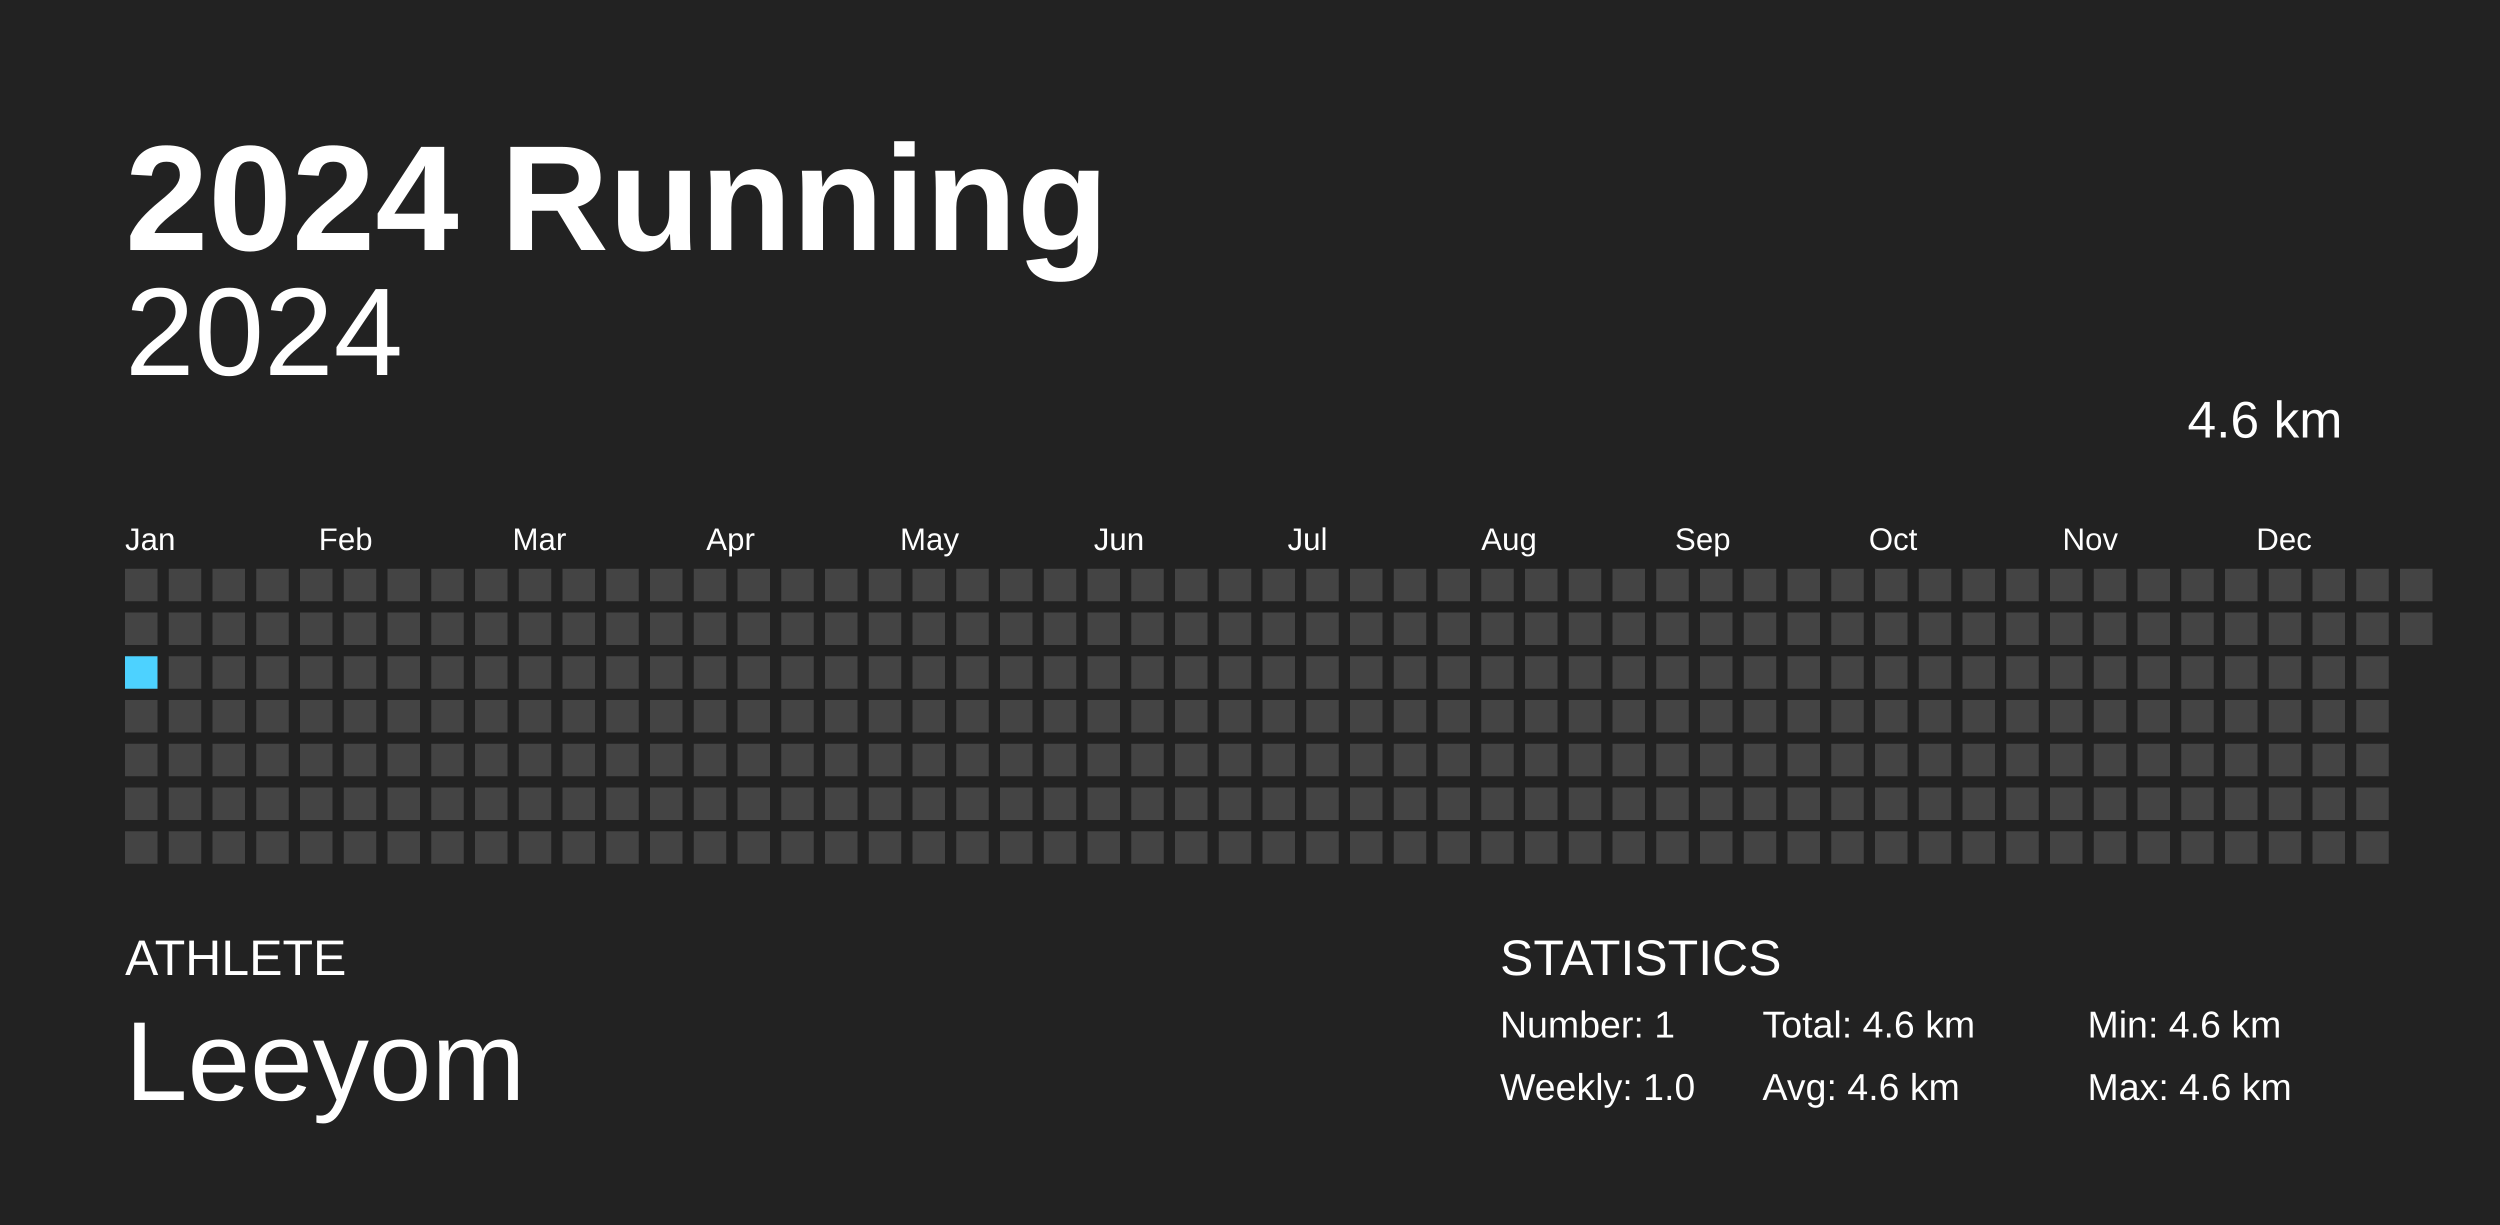
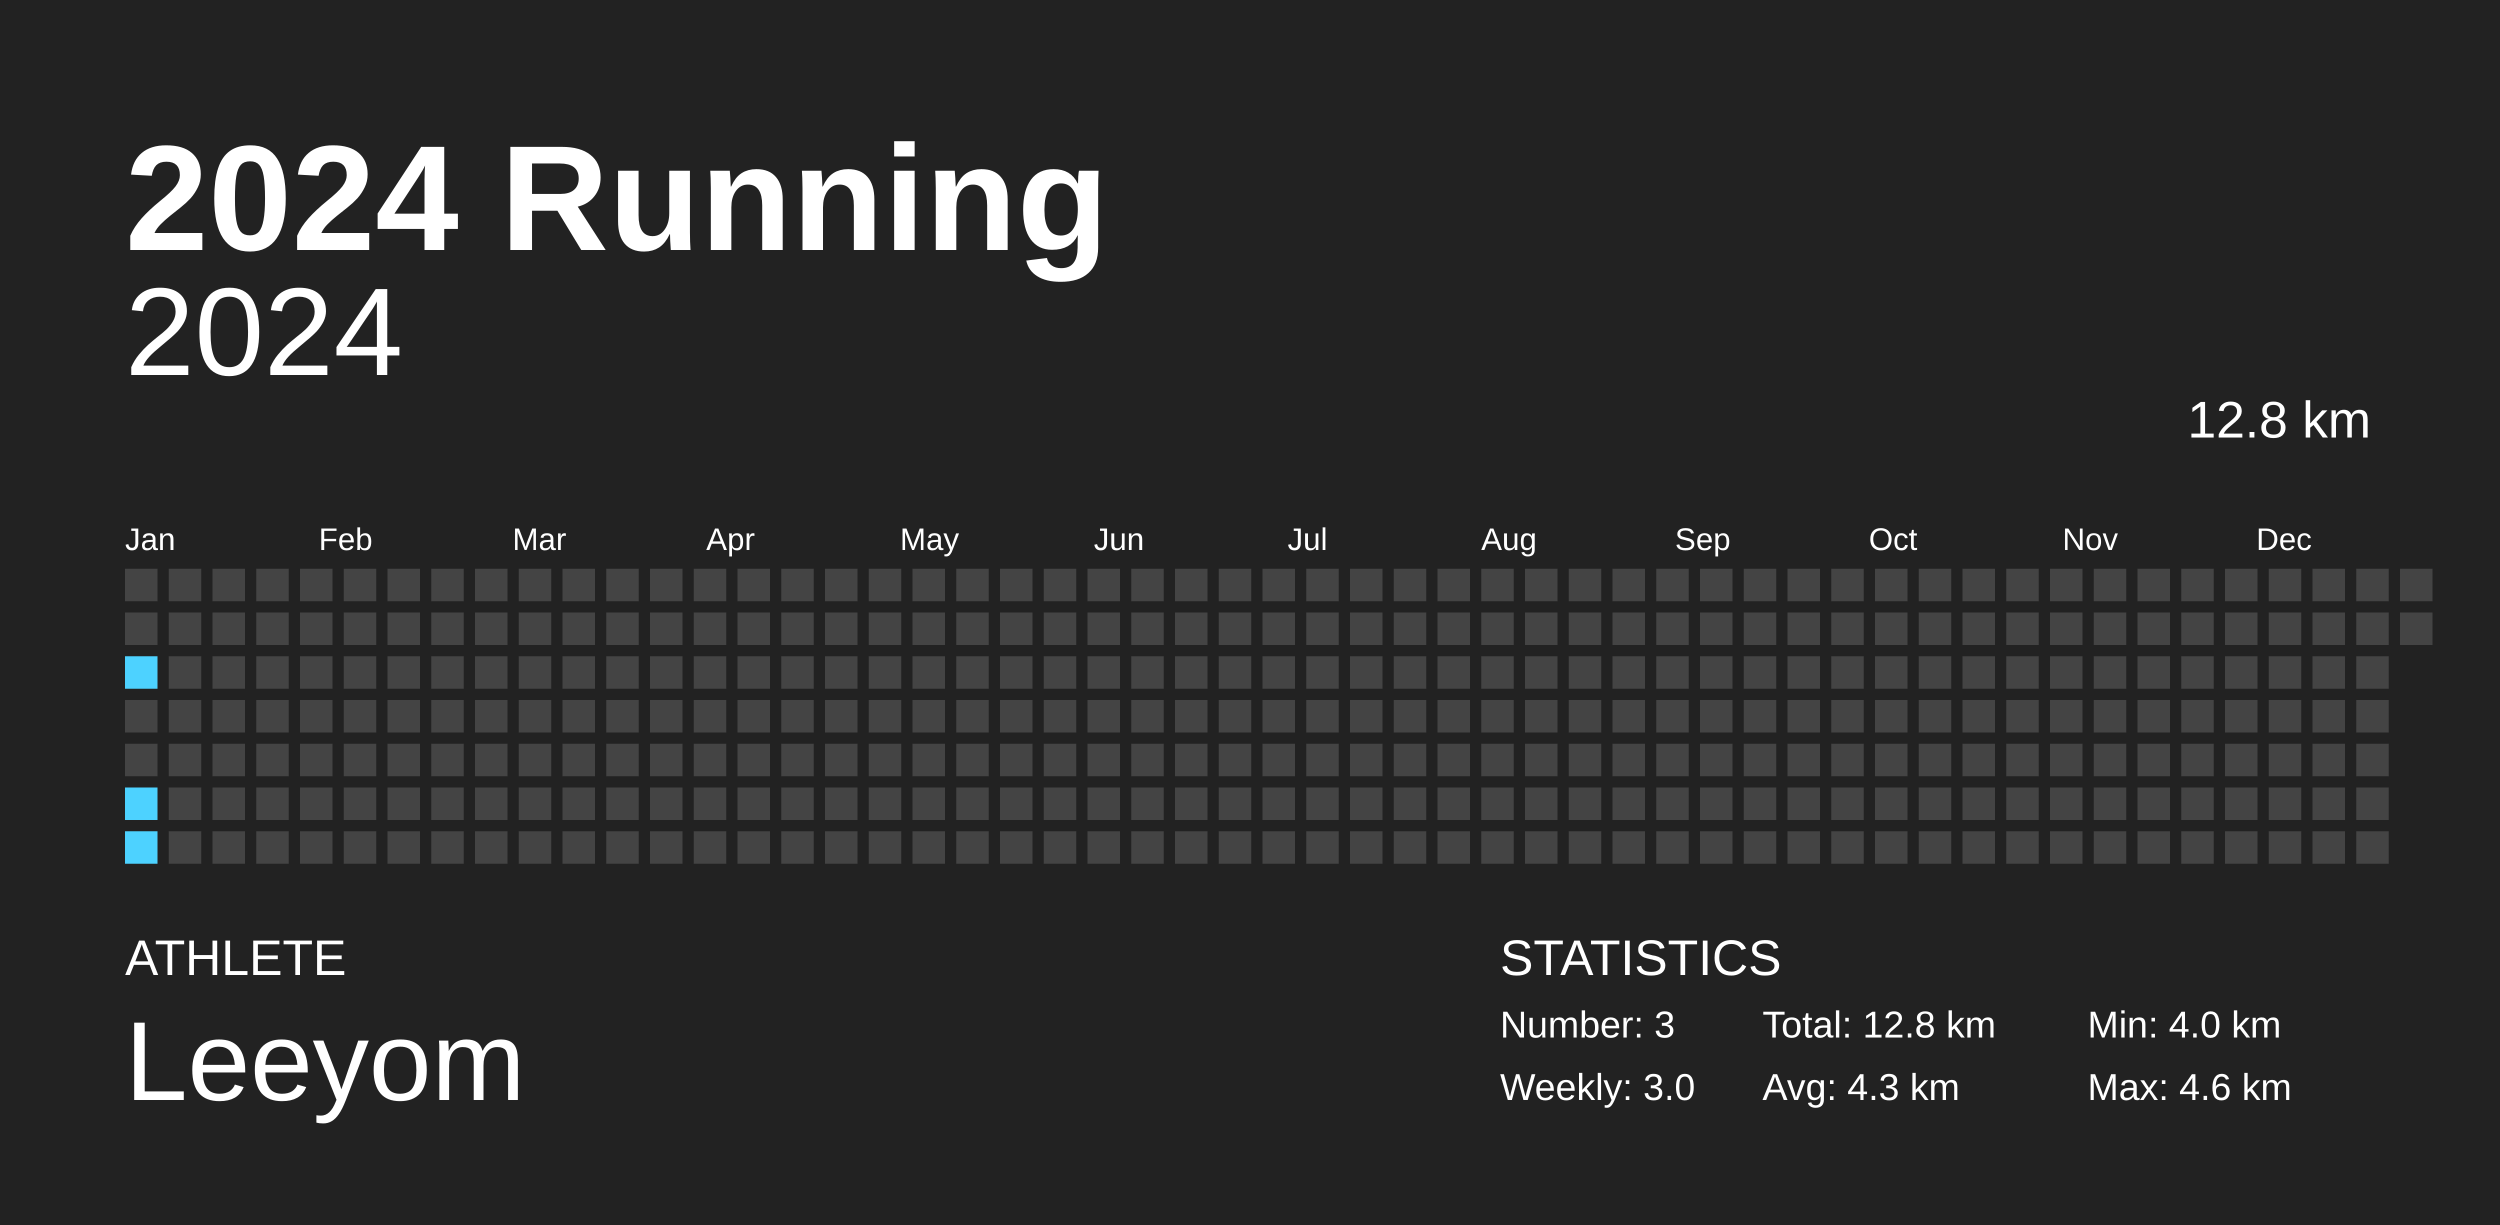
<svg xmlns="http://www.w3.org/2000/svg" baseProfile="full" height="98mm" version="1.1" viewBox="0,0,200,98" width="200mm">
  <defs />
  <rect fill="#222222" height="98" width="200" x="0" y="0" />
  <text fill="#FFFFFF" style="font-size:12px; font-family:Arial; font-weight:bold;" x="10" y="20">2024 Running</text>
  <text fill="#FFFFFF" style="font-size:4px; font-family:Arial" x="10" y="78">ATHLETE</text>
  <text fill="#FFFFFF" style="font-size:9px; font-family:Arial" x="10" y="88">Leeyom</text>
  <text fill="#FFFFFF" style="font-size:4px; font-family:Arial" x="120" y="78">STATISTICS</text>
-   <text fill="#FFFFFF" style="font-size:3px; font-family:Arial" x="120" y="83">Number: 1</text>
-   <text fill="#FFFFFF" style="font-size:3px; font-family:Arial" x="120" y="88">Weekly: 1.0</text>
-   <text fill="#FFFFFF" style="font-size:3px; font-family:Arial" x="141" y="83">Total: 4.6 km</text>
-   <text fill="#FFFFFF" style="font-size:3px; font-family:Arial" x="141" y="88">Avg: 4.6 km</text>
-   <text fill="#FFFFFF" style="font-size:3px; font-family:Arial" x="167" y="83">Min: 4.6 km</text>
+   <text fill="#FFFFFF" style="font-size:3px; font-family:Arial" x="120" y="83">Number: 3</text>
+   <text fill="#FFFFFF" style="font-size:3px; font-family:Arial" x="120" y="88">Weekly: 3.0</text>
+   <text fill="#FFFFFF" style="font-size:3px; font-family:Arial" x="141" y="83">Total: 12.8 km</text>
+   <text fill="#FFFFFF" style="font-size:3px; font-family:Arial" x="141" y="88">Avg: 4.3 km</text>
+   <text fill="#FFFFFF" style="font-size:3px; font-family:Arial" x="167" y="83">Min: 4.0 km</text>
  <text fill="#FFFFFF" style="font-size:3px; font-family:Arial" x="167" y="88">Max: 4.6 km</text>
  <text alignment-baseline="hanging" fill="#FFFFFF" style="font-size:10.0px; font-family:Arial;" x="10" y="30">2024</text>
-   <text alignment-baseline="hanging" fill="#FFFFFF" style="font-size:4.125px; font-family:Arial;" x="175" y="35">4.6 km</text>
+   <text alignment-baseline="hanging" fill="#FFFFFF" style="font-size:4.125px; font-family:Arial;" x="175" y="35">12.8 km</text>
  <text fill="#FFFFFF" style="font-size:2.5px; font-family:Arial" x="10.0" y="44">Jan</text>
  <text fill="#FFFFFF" style="font-size:2.5px; font-family:Arial" x="25.5" y="44">Feb</text>
  <text fill="#FFFFFF" style="font-size:2.5px; font-family:Arial" x="41.0" y="44">Mar</text>
  <text fill="#FFFFFF" style="font-size:2.5px; font-family:Arial" x="56.5" y="44">Apr</text>
  <text fill="#FFFFFF" style="font-size:2.5px; font-family:Arial" x="72.0" y="44">May</text>
  <text fill="#FFFFFF" style="font-size:2.5px; font-family:Arial" x="87.5" y="44">Jun</text>
  <text fill="#FFFFFF" style="font-size:2.5px; font-family:Arial" x="103.0" y="44">Jul</text>
  <text fill="#FFFFFF" style="font-size:2.5px; font-family:Arial" x="118.5" y="44">Aug</text>
  <text fill="#FFFFFF" style="font-size:2.5px; font-family:Arial" x="134.0" y="44">Sep</text>
  <text fill="#FFFFFF" style="font-size:2.5px; font-family:Arial" x="149.5" y="44">Oct</text>
  <text fill="#FFFFFF" style="font-size:2.5px; font-family:Arial" x="165.0" y="44">Nov</text>
  <text fill="#FFFFFF" style="font-size:2.5px; font-family:Arial" x="180.5" y="44">Dec</text>
  <rect fill="#444444" height="2.6" width="2.6" x="10.0" y="45.5" />
  <rect fill="#444444" height="2.6" width="2.6" x="10.0" y="49.0" />
-   <rect fill="#4DD2FF" height="2.6" width="2.6" x="10.0" y="52.5" />
+   <rect fill="#4dd2ff" height="2.6" width="2.6" x="10.0" y="52.5" />
  <rect fill="#444444" height="2.6" width="2.6" x="10.0" y="56.0" />
  <rect fill="#444444" height="2.6" width="2.6" x="10.0" y="59.5" />
-   <rect fill="#444444" height="2.6" width="2.6" x="10.0" y="63.0" />
-   <rect fill="#444444" height="2.6" width="2.6" x="10.0" y="66.5" />
+   <rect fill="#4dd2ff" height="2.6" width="2.6" x="10.0" y="63.0" />
+   <rect fill="#4dd2ff" height="2.6" width="2.6" x="10.0" y="66.5" />
  <rect fill="#444444" height="2.6" width="2.6" x="13.5" y="45.5" />
  <rect fill="#444444" height="2.6" width="2.6" x="13.5" y="49.0" />
  <rect fill="#444444" height="2.6" width="2.6" x="13.5" y="52.5" />
  <rect fill="#444444" height="2.6" width="2.6" x="13.5" y="56.0" />
  <rect fill="#444444" height="2.6" width="2.6" x="13.5" y="59.5" />
  <rect fill="#444444" height="2.6" width="2.6" x="13.5" y="63.0" />
  <rect fill="#444444" height="2.6" width="2.6" x="13.5" y="66.5" />
  <rect fill="#444444" height="2.6" width="2.6" x="17.0" y="45.5" />
  <rect fill="#444444" height="2.6" width="2.6" x="17.0" y="49.0" />
  <rect fill="#444444" height="2.6" width="2.6" x="17.0" y="52.5" />
  <rect fill="#444444" height="2.6" width="2.6" x="17.0" y="56.0" />
  <rect fill="#444444" height="2.6" width="2.6" x="17.0" y="59.5" />
  <rect fill="#444444" height="2.6" width="2.6" x="17.0" y="63.0" />
  <rect fill="#444444" height="2.6" width="2.6" x="17.0" y="66.5" />
  <rect fill="#444444" height="2.6" width="2.6" x="20.5" y="45.5" />
  <rect fill="#444444" height="2.6" width="2.6" x="20.5" y="49.0" />
  <rect fill="#444444" height="2.6" width="2.6" x="20.5" y="52.5" />
  <rect fill="#444444" height="2.6" width="2.6" x="20.5" y="56.0" />
  <rect fill="#444444" height="2.6" width="2.6" x="20.5" y="59.5" />
  <rect fill="#444444" height="2.6" width="2.6" x="20.5" y="63.0" />
  <rect fill="#444444" height="2.6" width="2.6" x="20.5" y="66.5" />
  <rect fill="#444444" height="2.6" width="2.6" x="24.0" y="45.5" />
  <rect fill="#444444" height="2.6" width="2.6" x="24.0" y="49.0" />
  <rect fill="#444444" height="2.6" width="2.6" x="24.0" y="52.5" />
  <rect fill="#444444" height="2.6" width="2.6" x="24.0" y="56.0" />
  <rect fill="#444444" height="2.6" width="2.6" x="24.0" y="59.5" />
  <rect fill="#444444" height="2.6" width="2.6" x="24.0" y="63.0" />
  <rect fill="#444444" height="2.6" width="2.6" x="24.0" y="66.5" />
  <rect fill="#444444" height="2.6" width="2.6" x="27.5" y="45.5" />
  <rect fill="#444444" height="2.6" width="2.6" x="27.5" y="49.0" />
  <rect fill="#444444" height="2.6" width="2.6" x="27.5" y="52.5" />
  <rect fill="#444444" height="2.6" width="2.6" x="27.5" y="56.0" />
  <rect fill="#444444" height="2.6" width="2.6" x="27.5" y="59.5" />
  <rect fill="#444444" height="2.6" width="2.6" x="27.5" y="63.0" />
  <rect fill="#444444" height="2.6" width="2.6" x="27.5" y="66.5" />
  <rect fill="#444444" height="2.6" width="2.6" x="31.0" y="45.5" />
  <rect fill="#444444" height="2.6" width="2.6" x="31.0" y="49.0" />
  <rect fill="#444444" height="2.6" width="2.6" x="31.0" y="52.5" />
  <rect fill="#444444" height="2.6" width="2.6" x="31.0" y="56.0" />
  <rect fill="#444444" height="2.6" width="2.6" x="31.0" y="59.5" />
  <rect fill="#444444" height="2.6" width="2.6" x="31.0" y="63.0" />
  <rect fill="#444444" height="2.6" width="2.6" x="31.0" y="66.5" />
  <rect fill="#444444" height="2.6" width="2.6" x="34.5" y="45.5" />
  <rect fill="#444444" height="2.6" width="2.6" x="34.5" y="49.0" />
  <rect fill="#444444" height="2.6" width="2.6" x="34.5" y="52.5" />
  <rect fill="#444444" height="2.6" width="2.6" x="34.5" y="56.0" />
  <rect fill="#444444" height="2.6" width="2.6" x="34.5" y="59.5" />
  <rect fill="#444444" height="2.6" width="2.6" x="34.5" y="63.0" />
  <rect fill="#444444" height="2.6" width="2.6" x="34.5" y="66.5" />
  <rect fill="#444444" height="2.6" width="2.6" x="38.0" y="45.5" />
  <rect fill="#444444" height="2.6" width="2.6" x="38.0" y="49.0" />
  <rect fill="#444444" height="2.6" width="2.6" x="38.0" y="52.5" />
  <rect fill="#444444" height="2.6" width="2.6" x="38.0" y="56.0" />
  <rect fill="#444444" height="2.6" width="2.6" x="38.0" y="59.5" />
  <rect fill="#444444" height="2.6" width="2.6" x="38.0" y="63.0" />
  <rect fill="#444444" height="2.6" width="2.6" x="38.0" y="66.5" />
  <rect fill="#444444" height="2.6" width="2.6" x="41.5" y="45.5" />
  <rect fill="#444444" height="2.6" width="2.6" x="41.5" y="49.0" />
  <rect fill="#444444" height="2.6" width="2.6" x="41.5" y="52.5" />
  <rect fill="#444444" height="2.6" width="2.6" x="41.5" y="56.0" />
  <rect fill="#444444" height="2.6" width="2.6" x="41.5" y="59.5" />
  <rect fill="#444444" height="2.6" width="2.6" x="41.5" y="63.0" />
  <rect fill="#444444" height="2.6" width="2.6" x="41.5" y="66.5" />
  <rect fill="#444444" height="2.6" width="2.6" x="45.0" y="45.5" />
  <rect fill="#444444" height="2.6" width="2.6" x="45.0" y="49.0" />
  <rect fill="#444444" height="2.6" width="2.6" x="45.0" y="52.5" />
  <rect fill="#444444" height="2.6" width="2.6" x="45.0" y="56.0" />
  <rect fill="#444444" height="2.6" width="2.6" x="45.0" y="59.5" />
  <rect fill="#444444" height="2.6" width="2.6" x="45.0" y="63.0" />
  <rect fill="#444444" height="2.6" width="2.6" x="45.0" y="66.5" />
  <rect fill="#444444" height="2.6" width="2.6" x="48.5" y="45.5" />
  <rect fill="#444444" height="2.6" width="2.6" x="48.5" y="49.0" />
  <rect fill="#444444" height="2.6" width="2.6" x="48.5" y="52.5" />
  <rect fill="#444444" height="2.6" width="2.6" x="48.5" y="56.0" />
  <rect fill="#444444" height="2.6" width="2.6" x="48.5" y="59.5" />
  <rect fill="#444444" height="2.6" width="2.6" x="48.5" y="63.0" />
  <rect fill="#444444" height="2.6" width="2.6" x="48.5" y="66.5" />
  <rect fill="#444444" height="2.6" width="2.6" x="52.0" y="45.5" />
  <rect fill="#444444" height="2.6" width="2.6" x="52.0" y="49.0" />
  <rect fill="#444444" height="2.6" width="2.6" x="52.0" y="52.5" />
  <rect fill="#444444" height="2.6" width="2.6" x="52.0" y="56.0" />
  <rect fill="#444444" height="2.6" width="2.6" x="52.0" y="59.5" />
  <rect fill="#444444" height="2.6" width="2.6" x="52.0" y="63.0" />
  <rect fill="#444444" height="2.6" width="2.6" x="52.0" y="66.5" />
  <rect fill="#444444" height="2.6" width="2.6" x="55.5" y="45.5" />
  <rect fill="#444444" height="2.6" width="2.6" x="55.5" y="49.0" />
  <rect fill="#444444" height="2.6" width="2.6" x="55.5" y="52.5" />
  <rect fill="#444444" height="2.6" width="2.6" x="55.5" y="56.0" />
  <rect fill="#444444" height="2.6" width="2.6" x="55.5" y="59.5" />
  <rect fill="#444444" height="2.6" width="2.6" x="55.5" y="63.0" />
  <rect fill="#444444" height="2.6" width="2.6" x="55.5" y="66.5" />
  <rect fill="#444444" height="2.6" width="2.6" x="59.0" y="45.5" />
  <rect fill="#444444" height="2.6" width="2.6" x="59.0" y="49.0" />
  <rect fill="#444444" height="2.6" width="2.6" x="59.0" y="52.5" />
  <rect fill="#444444" height="2.6" width="2.6" x="59.0" y="56.0" />
  <rect fill="#444444" height="2.6" width="2.6" x="59.0" y="59.5" />
  <rect fill="#444444" height="2.6" width="2.6" x="59.0" y="63.0" />
  <rect fill="#444444" height="2.6" width="2.6" x="59.0" y="66.5" />
  <rect fill="#444444" height="2.6" width="2.6" x="62.5" y="45.5" />
  <rect fill="#444444" height="2.6" width="2.6" x="62.5" y="49.0" />
  <rect fill="#444444" height="2.6" width="2.6" x="62.5" y="52.5" />
  <rect fill="#444444" height="2.6" width="2.6" x="62.5" y="56.0" />
  <rect fill="#444444" height="2.6" width="2.6" x="62.5" y="59.5" />
  <rect fill="#444444" height="2.6" width="2.6" x="62.5" y="63.0" />
  <rect fill="#444444" height="2.6" width="2.6" x="62.5" y="66.5" />
  <rect fill="#444444" height="2.6" width="2.6" x="66.0" y="45.5" />
  <rect fill="#444444" height="2.6" width="2.6" x="66.0" y="49.0" />
  <rect fill="#444444" height="2.6" width="2.6" x="66.0" y="52.5" />
  <rect fill="#444444" height="2.6" width="2.6" x="66.0" y="56.0" />
  <rect fill="#444444" height="2.6" width="2.6" x="66.0" y="59.5" />
  <rect fill="#444444" height="2.6" width="2.6" x="66.0" y="63.0" />
  <rect fill="#444444" height="2.6" width="2.6" x="66.0" y="66.5" />
  <rect fill="#444444" height="2.6" width="2.6" x="69.5" y="45.5" />
  <rect fill="#444444" height="2.6" width="2.6" x="69.5" y="49.0" />
  <rect fill="#444444" height="2.6" width="2.6" x="69.5" y="52.5" />
  <rect fill="#444444" height="2.6" width="2.6" x="69.5" y="56.0" />
  <rect fill="#444444" height="2.6" width="2.6" x="69.5" y="59.5" />
  <rect fill="#444444" height="2.6" width="2.6" x="69.5" y="63.0" />
  <rect fill="#444444" height="2.6" width="2.6" x="69.5" y="66.5" />
  <rect fill="#444444" height="2.6" width="2.6" x="73.0" y="45.5" />
  <rect fill="#444444" height="2.6" width="2.6" x="73.0" y="49.0" />
  <rect fill="#444444" height="2.6" width="2.6" x="73.0" y="52.5" />
  <rect fill="#444444" height="2.6" width="2.6" x="73.0" y="56.0" />
  <rect fill="#444444" height="2.6" width="2.6" x="73.0" y="59.5" />
  <rect fill="#444444" height="2.6" width="2.6" x="73.0" y="63.0" />
  <rect fill="#444444" height="2.6" width="2.6" x="73.0" y="66.5" />
  <rect fill="#444444" height="2.6" width="2.6" x="76.5" y="45.5" />
  <rect fill="#444444" height="2.6" width="2.6" x="76.5" y="49.0" />
  <rect fill="#444444" height="2.6" width="2.6" x="76.5" y="52.5" />
  <rect fill="#444444" height="2.6" width="2.6" x="76.5" y="56.0" />
  <rect fill="#444444" height="2.6" width="2.6" x="76.5" y="59.5" />
  <rect fill="#444444" height="2.6" width="2.6" x="76.5" y="63.0" />
  <rect fill="#444444" height="2.6" width="2.6" x="76.5" y="66.5" />
  <rect fill="#444444" height="2.6" width="2.6" x="80.0" y="45.5" />
  <rect fill="#444444" height="2.6" width="2.6" x="80.0" y="49.0" />
  <rect fill="#444444" height="2.6" width="2.6" x="80.0" y="52.5" />
  <rect fill="#444444" height="2.6" width="2.6" x="80.0" y="56.0" />
  <rect fill="#444444" height="2.6" width="2.6" x="80.0" y="59.5" />
  <rect fill="#444444" height="2.6" width="2.6" x="80.0" y="63.0" />
  <rect fill="#444444" height="2.6" width="2.6" x="80.0" y="66.5" />
  <rect fill="#444444" height="2.6" width="2.6" x="83.5" y="45.5" />
  <rect fill="#444444" height="2.6" width="2.6" x="83.5" y="49.0" />
  <rect fill="#444444" height="2.6" width="2.6" x="83.5" y="52.5" />
  <rect fill="#444444" height="2.6" width="2.6" x="83.5" y="56.0" />
  <rect fill="#444444" height="2.6" width="2.6" x="83.5" y="59.5" />
  <rect fill="#444444" height="2.6" width="2.6" x="83.5" y="63.0" />
  <rect fill="#444444" height="2.6" width="2.6" x="83.5" y="66.5" />
  <rect fill="#444444" height="2.6" width="2.6" x="87.0" y="45.5" />
  <rect fill="#444444" height="2.6" width="2.6" x="87.0" y="49.0" />
  <rect fill="#444444" height="2.6" width="2.6" x="87.0" y="52.5" />
  <rect fill="#444444" height="2.6" width="2.6" x="87.0" y="56.0" />
  <rect fill="#444444" height="2.6" width="2.6" x="87.0" y="59.5" />
  <rect fill="#444444" height="2.6" width="2.6" x="87.0" y="63.0" />
  <rect fill="#444444" height="2.6" width="2.6" x="87.0" y="66.5" />
  <rect fill="#444444" height="2.6" width="2.6" x="90.5" y="45.5" />
  <rect fill="#444444" height="2.6" width="2.6" x="90.5" y="49.0" />
  <rect fill="#444444" height="2.6" width="2.6" x="90.5" y="52.5" />
  <rect fill="#444444" height="2.6" width="2.6" x="90.5" y="56.0" />
  <rect fill="#444444" height="2.6" width="2.6" x="90.5" y="59.5" />
  <rect fill="#444444" height="2.6" width="2.6" x="90.5" y="63.0" />
  <rect fill="#444444" height="2.6" width="2.6" x="90.5" y="66.5" />
  <rect fill="#444444" height="2.6" width="2.6" x="94.0" y="45.5" />
  <rect fill="#444444" height="2.6" width="2.6" x="94.0" y="49.0" />
  <rect fill="#444444" height="2.6" width="2.6" x="94.0" y="52.5" />
  <rect fill="#444444" height="2.6" width="2.6" x="94.0" y="56.0" />
  <rect fill="#444444" height="2.6" width="2.6" x="94.0" y="59.5" />
  <rect fill="#444444" height="2.6" width="2.6" x="94.0" y="63.0" />
  <rect fill="#444444" height="2.6" width="2.6" x="94.0" y="66.5" />
  <rect fill="#444444" height="2.6" width="2.6" x="97.5" y="45.5" />
  <rect fill="#444444" height="2.6" width="2.6" x="97.5" y="49.0" />
  <rect fill="#444444" height="2.6" width="2.6" x="97.5" y="52.5" />
  <rect fill="#444444" height="2.6" width="2.6" x="97.5" y="56.0" />
  <rect fill="#444444" height="2.6" width="2.6" x="97.5" y="59.5" />
  <rect fill="#444444" height="2.6" width="2.6" x="97.5" y="63.0" />
  <rect fill="#444444" height="2.6" width="2.6" x="97.5" y="66.5" />
  <rect fill="#444444" height="2.6" width="2.6" x="101.0" y="45.5" />
  <rect fill="#444444" height="2.6" width="2.6" x="101.0" y="49.0" />
  <rect fill="#444444" height="2.6" width="2.6" x="101.0" y="52.5" />
  <rect fill="#444444" height="2.6" width="2.6" x="101.0" y="56.0" />
  <rect fill="#444444" height="2.6" width="2.6" x="101.0" y="59.5" />
  <rect fill="#444444" height="2.6" width="2.6" x="101.0" y="63.0" />
  <rect fill="#444444" height="2.6" width="2.6" x="101.0" y="66.5" />
  <rect fill="#444444" height="2.6" width="2.6" x="104.5" y="45.5" />
  <rect fill="#444444" height="2.6" width="2.6" x="104.5" y="49.0" />
  <rect fill="#444444" height="2.6" width="2.6" x="104.5" y="52.5" />
  <rect fill="#444444" height="2.6" width="2.6" x="104.5" y="56.0" />
  <rect fill="#444444" height="2.6" width="2.6" x="104.5" y="59.5" />
  <rect fill="#444444" height="2.6" width="2.6" x="104.5" y="63.0" />
  <rect fill="#444444" height="2.6" width="2.6" x="104.5" y="66.5" />
  <rect fill="#444444" height="2.6" width="2.6" x="108.0" y="45.5" />
  <rect fill="#444444" height="2.6" width="2.6" x="108.0" y="49.0" />
  <rect fill="#444444" height="2.6" width="2.6" x="108.0" y="52.5" />
  <rect fill="#444444" height="2.6" width="2.6" x="108.0" y="56.0" />
  <rect fill="#444444" height="2.6" width="2.6" x="108.0" y="59.5" />
  <rect fill="#444444" height="2.6" width="2.6" x="108.0" y="63.0" />
  <rect fill="#444444" height="2.6" width="2.6" x="108.0" y="66.5" />
  <rect fill="#444444" height="2.6" width="2.6" x="111.5" y="45.5" />
  <rect fill="#444444" height="2.6" width="2.6" x="111.5" y="49.0" />
  <rect fill="#444444" height="2.6" width="2.6" x="111.5" y="52.5" />
  <rect fill="#444444" height="2.6" width="2.6" x="111.5" y="56.0" />
  <rect fill="#444444" height="2.6" width="2.6" x="111.5" y="59.5" />
  <rect fill="#444444" height="2.6" width="2.6" x="111.5" y="63.0" />
  <rect fill="#444444" height="2.6" width="2.6" x="111.5" y="66.5" />
  <rect fill="#444444" height="2.6" width="2.6" x="115.0" y="45.5" />
  <rect fill="#444444" height="2.6" width="2.6" x="115.0" y="49.0" />
  <rect fill="#444444" height="2.6" width="2.6" x="115.0" y="52.5" />
  <rect fill="#444444" height="2.6" width="2.6" x="115.0" y="56.0" />
  <rect fill="#444444" height="2.6" width="2.6" x="115.0" y="59.5" />
  <rect fill="#444444" height="2.6" width="2.6" x="115.0" y="63.0" />
  <rect fill="#444444" height="2.6" width="2.6" x="115.0" y="66.5" />
  <rect fill="#444444" height="2.6" width="2.6" x="118.5" y="45.5" />
  <rect fill="#444444" height="2.6" width="2.6" x="118.5" y="49.0" />
  <rect fill="#444444" height="2.6" width="2.6" x="118.5" y="52.5" />
  <rect fill="#444444" height="2.6" width="2.6" x="118.5" y="56.0" />
  <rect fill="#444444" height="2.6" width="2.6" x="118.5" y="59.5" />
  <rect fill="#444444" height="2.6" width="2.6" x="118.5" y="63.0" />
  <rect fill="#444444" height="2.6" width="2.6" x="118.5" y="66.5" />
  <rect fill="#444444" height="2.6" width="2.6" x="122.0" y="45.5" />
  <rect fill="#444444" height="2.6" width="2.6" x="122.0" y="49.0" />
  <rect fill="#444444" height="2.6" width="2.6" x="122.0" y="52.5" />
  <rect fill="#444444" height="2.6" width="2.6" x="122.0" y="56.0" />
  <rect fill="#444444" height="2.6" width="2.6" x="122.0" y="59.5" />
  <rect fill="#444444" height="2.6" width="2.6" x="122.0" y="63.0" />
  <rect fill="#444444" height="2.6" width="2.6" x="122.0" y="66.5" />
  <rect fill="#444444" height="2.6" width="2.6" x="125.5" y="45.5" />
  <rect fill="#444444" height="2.6" width="2.6" x="125.5" y="49.0" />
  <rect fill="#444444" height="2.6" width="2.6" x="125.5" y="52.5" />
  <rect fill="#444444" height="2.6" width="2.6" x="125.5" y="56.0" />
  <rect fill="#444444" height="2.6" width="2.6" x="125.5" y="59.5" />
  <rect fill="#444444" height="2.6" width="2.6" x="125.5" y="63.0" />
  <rect fill="#444444" height="2.6" width="2.6" x="125.5" y="66.5" />
  <rect fill="#444444" height="2.6" width="2.6" x="129.0" y="45.5" />
  <rect fill="#444444" height="2.6" width="2.6" x="129.0" y="49.0" />
  <rect fill="#444444" height="2.6" width="2.6" x="129.0" y="52.5" />
  <rect fill="#444444" height="2.6" width="2.6" x="129.0" y="56.0" />
  <rect fill="#444444" height="2.6" width="2.6" x="129.0" y="59.5" />
  <rect fill="#444444" height="2.6" width="2.6" x="129.0" y="63.0" />
  <rect fill="#444444" height="2.6" width="2.6" x="129.0" y="66.5" />
  <rect fill="#444444" height="2.6" width="2.6" x="132.5" y="45.5" />
  <rect fill="#444444" height="2.6" width="2.6" x="132.5" y="49.0" />
  <rect fill="#444444" height="2.6" width="2.6" x="132.5" y="52.5" />
  <rect fill="#444444" height="2.6" width="2.6" x="132.5" y="56.0" />
  <rect fill="#444444" height="2.6" width="2.6" x="132.5" y="59.5" />
  <rect fill="#444444" height="2.6" width="2.6" x="132.5" y="63.0" />
  <rect fill="#444444" height="2.6" width="2.6" x="132.5" y="66.5" />
  <rect fill="#444444" height="2.6" width="2.6" x="136.0" y="45.5" />
  <rect fill="#444444" height="2.6" width="2.6" x="136.0" y="49.0" />
  <rect fill="#444444" height="2.6" width="2.6" x="136.0" y="52.5" />
  <rect fill="#444444" height="2.6" width="2.6" x="136.0" y="56.0" />
  <rect fill="#444444" height="2.6" width="2.6" x="136.0" y="59.5" />
  <rect fill="#444444" height="2.6" width="2.6" x="136.0" y="63.0" />
  <rect fill="#444444" height="2.6" width="2.6" x="136.0" y="66.5" />
  <rect fill="#444444" height="2.6" width="2.6" x="139.5" y="45.5" />
  <rect fill="#444444" height="2.6" width="2.6" x="139.5" y="49.0" />
  <rect fill="#444444" height="2.6" width="2.6" x="139.5" y="52.5" />
  <rect fill="#444444" height="2.6" width="2.6" x="139.5" y="56.0" />
  <rect fill="#444444" height="2.6" width="2.6" x="139.5" y="59.5" />
  <rect fill="#444444" height="2.6" width="2.6" x="139.5" y="63.0" />
  <rect fill="#444444" height="2.6" width="2.6" x="139.5" y="66.5" />
  <rect fill="#444444" height="2.6" width="2.6" x="143.0" y="45.5" />
  <rect fill="#444444" height="2.6" width="2.6" x="143.0" y="49.0" />
  <rect fill="#444444" height="2.6" width="2.6" x="143.0" y="52.5" />
  <rect fill="#444444" height="2.6" width="2.6" x="143.0" y="56.0" />
  <rect fill="#444444" height="2.6" width="2.6" x="143.0" y="59.5" />
  <rect fill="#444444" height="2.6" width="2.6" x="143.0" y="63.0" />
  <rect fill="#444444" height="2.6" width="2.6" x="143.0" y="66.5" />
  <rect fill="#444444" height="2.6" width="2.6" x="146.5" y="45.5" />
  <rect fill="#444444" height="2.6" width="2.6" x="146.5" y="49.0" />
  <rect fill="#444444" height="2.6" width="2.6" x="146.5" y="52.5" />
  <rect fill="#444444" height="2.6" width="2.6" x="146.5" y="56.0" />
  <rect fill="#444444" height="2.6" width="2.6" x="146.5" y="59.5" />
  <rect fill="#444444" height="2.6" width="2.6" x="146.5" y="63.0" />
  <rect fill="#444444" height="2.6" width="2.6" x="146.5" y="66.5" />
  <rect fill="#444444" height="2.6" width="2.6" x="150.0" y="45.5" />
  <rect fill="#444444" height="2.6" width="2.6" x="150.0" y="49.0" />
  <rect fill="#444444" height="2.6" width="2.6" x="150.0" y="52.5" />
  <rect fill="#444444" height="2.6" width="2.6" x="150.0" y="56.0" />
  <rect fill="#444444" height="2.6" width="2.6" x="150.0" y="59.5" />
  <rect fill="#444444" height="2.6" width="2.6" x="150.0" y="63.0" />
  <rect fill="#444444" height="2.6" width="2.6" x="150.0" y="66.5" />
  <rect fill="#444444" height="2.6" width="2.6" x="153.5" y="45.5" />
  <rect fill="#444444" height="2.6" width="2.6" x="153.5" y="49.0" />
  <rect fill="#444444" height="2.6" width="2.6" x="153.5" y="52.5" />
  <rect fill="#444444" height="2.6" width="2.6" x="153.5" y="56.0" />
  <rect fill="#444444" height="2.6" width="2.6" x="153.5" y="59.5" />
  <rect fill="#444444" height="2.6" width="2.6" x="153.5" y="63.0" />
  <rect fill="#444444" height="2.6" width="2.6" x="153.5" y="66.5" />
  <rect fill="#444444" height="2.6" width="2.6" x="157.0" y="45.5" />
  <rect fill="#444444" height="2.6" width="2.6" x="157.0" y="49.0" />
  <rect fill="#444444" height="2.6" width="2.6" x="157.0" y="52.5" />
  <rect fill="#444444" height="2.6" width="2.6" x="157.0" y="56.0" />
  <rect fill="#444444" height="2.6" width="2.6" x="157.0" y="59.5" />
  <rect fill="#444444" height="2.6" width="2.6" x="157.0" y="63.0" />
  <rect fill="#444444" height="2.6" width="2.6" x="157.0" y="66.5" />
  <rect fill="#444444" height="2.6" width="2.6" x="160.5" y="45.5" />
  <rect fill="#444444" height="2.6" width="2.6" x="160.5" y="49.0" />
  <rect fill="#444444" height="2.6" width="2.6" x="160.5" y="52.5" />
  <rect fill="#444444" height="2.6" width="2.6" x="160.5" y="56.0" />
  <rect fill="#444444" height="2.6" width="2.6" x="160.5" y="59.5" />
  <rect fill="#444444" height="2.6" width="2.6" x="160.5" y="63.0" />
  <rect fill="#444444" height="2.6" width="2.6" x="160.5" y="66.5" />
  <rect fill="#444444" height="2.6" width="2.6" x="164.0" y="45.5" />
  <rect fill="#444444" height="2.6" width="2.6" x="164.0" y="49.0" />
  <rect fill="#444444" height="2.6" width="2.6" x="164.0" y="52.5" />
  <rect fill="#444444" height="2.6" width="2.6" x="164.0" y="56.0" />
  <rect fill="#444444" height="2.6" width="2.6" x="164.0" y="59.5" />
  <rect fill="#444444" height="2.6" width="2.6" x="164.0" y="63.0" />
  <rect fill="#444444" height="2.6" width="2.6" x="164.0" y="66.5" />
  <rect fill="#444444" height="2.6" width="2.6" x="167.5" y="45.5" />
  <rect fill="#444444" height="2.6" width="2.6" x="167.5" y="49.0" />
  <rect fill="#444444" height="2.6" width="2.6" x="167.5" y="52.5" />
  <rect fill="#444444" height="2.6" width="2.6" x="167.5" y="56.0" />
  <rect fill="#444444" height="2.6" width="2.6" x="167.5" y="59.5" />
  <rect fill="#444444" height="2.6" width="2.6" x="167.5" y="63.0" />
  <rect fill="#444444" height="2.6" width="2.6" x="167.5" y="66.5" />
  <rect fill="#444444" height="2.6" width="2.6" x="171.0" y="45.5" />
  <rect fill="#444444" height="2.6" width="2.6" x="171.0" y="49.0" />
  <rect fill="#444444" height="2.6" width="2.6" x="171.0" y="52.5" />
  <rect fill="#444444" height="2.6" width="2.6" x="171.0" y="56.0" />
  <rect fill="#444444" height="2.6" width="2.6" x="171.0" y="59.5" />
  <rect fill="#444444" height="2.6" width="2.6" x="171.0" y="63.0" />
  <rect fill="#444444" height="2.6" width="2.6" x="171.0" y="66.5" />
  <rect fill="#444444" height="2.6" width="2.6" x="174.5" y="45.5" />
  <rect fill="#444444" height="2.6" width="2.6" x="174.5" y="49.0" />
  <rect fill="#444444" height="2.6" width="2.6" x="174.5" y="52.5" />
  <rect fill="#444444" height="2.6" width="2.6" x="174.5" y="56.0" />
  <rect fill="#444444" height="2.6" width="2.6" x="174.5" y="59.5" />
  <rect fill="#444444" height="2.6" width="2.6" x="174.5" y="63.0" />
  <rect fill="#444444" height="2.6" width="2.6" x="174.5" y="66.5" />
  <rect fill="#444444" height="2.6" width="2.6" x="178.0" y="45.5" />
  <rect fill="#444444" height="2.6" width="2.6" x="178.0" y="49.0" />
  <rect fill="#444444" height="2.6" width="2.6" x="178.0" y="52.5" />
  <rect fill="#444444" height="2.6" width="2.6" x="178.0" y="56.0" />
  <rect fill="#444444" height="2.6" width="2.6" x="178.0" y="59.5" />
  <rect fill="#444444" height="2.6" width="2.6" x="178.0" y="63.0" />
  <rect fill="#444444" height="2.6" width="2.6" x="178.0" y="66.5" />
  <rect fill="#444444" height="2.6" width="2.6" x="181.5" y="45.5" />
  <rect fill="#444444" height="2.6" width="2.6" x="181.5" y="49.0" />
  <rect fill="#444444" height="2.6" width="2.6" x="181.5" y="52.5" />
  <rect fill="#444444" height="2.6" width="2.6" x="181.5" y="56.0" />
  <rect fill="#444444" height="2.6" width="2.6" x="181.5" y="59.5" />
  <rect fill="#444444" height="2.6" width="2.6" x="181.5" y="63.0" />
  <rect fill="#444444" height="2.6" width="2.6" x="181.5" y="66.5" />
  <rect fill="#444444" height="2.6" width="2.6" x="185.0" y="45.5" />
  <rect fill="#444444" height="2.6" width="2.6" x="185.0" y="49.0" />
  <rect fill="#444444" height="2.6" width="2.6" x="185.0" y="52.5" />
  <rect fill="#444444" height="2.6" width="2.6" x="185.0" y="56.0" />
  <rect fill="#444444" height="2.6" width="2.6" x="185.0" y="59.5" />
  <rect fill="#444444" height="2.6" width="2.6" x="185.0" y="63.0" />
  <rect fill="#444444" height="2.6" width="2.6" x="185.0" y="66.5" />
  <rect fill="#444444" height="2.6" width="2.6" x="188.5" y="45.5" />
  <rect fill="#444444" height="2.6" width="2.6" x="188.5" y="49.0" />
  <rect fill="#444444" height="2.6" width="2.6" x="188.5" y="52.5" />
  <rect fill="#444444" height="2.6" width="2.6" x="188.5" y="56.0" />
  <rect fill="#444444" height="2.6" width="2.6" x="188.5" y="59.5" />
  <rect fill="#444444" height="2.6" width="2.6" x="188.5" y="63.0" />
  <rect fill="#444444" height="2.6" width="2.6" x="188.5" y="66.5" />
  <rect fill="#444444" height="2.6" width="2.6" x="192.0" y="45.5" />
  <rect fill="#444444" height="2.6" width="2.6" x="192.0" y="49.0" />
</svg>
